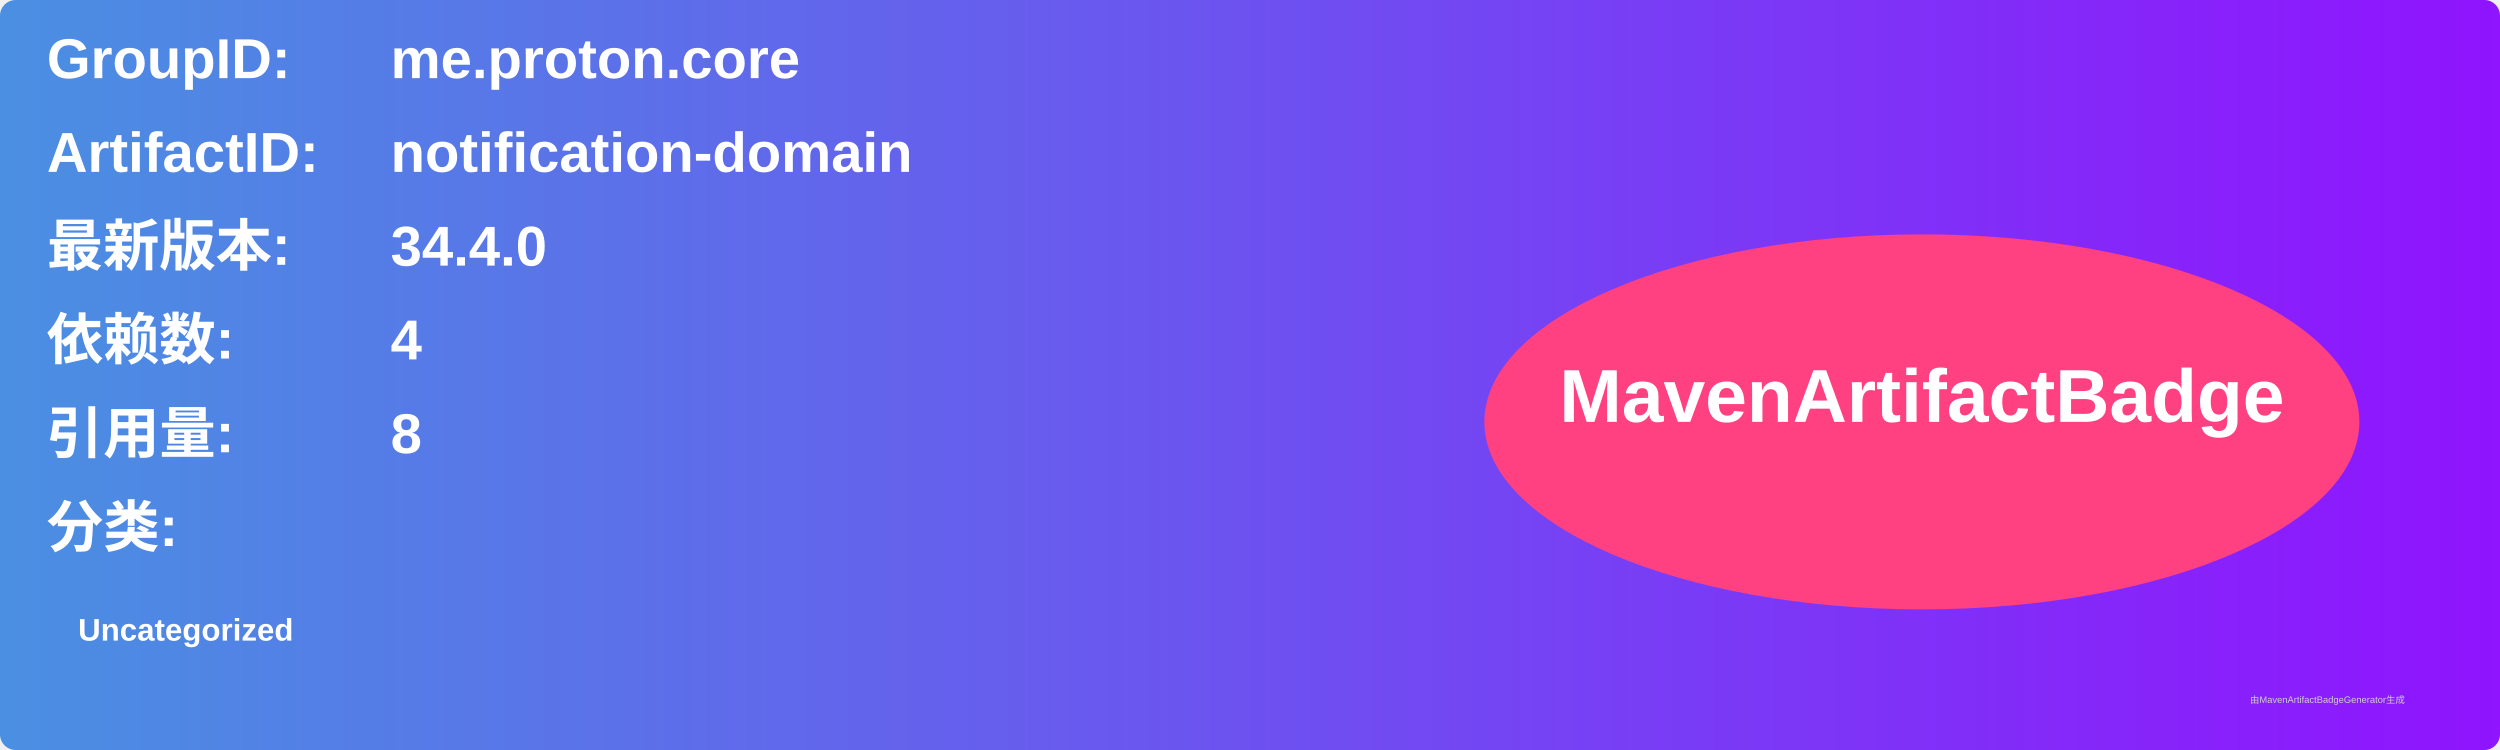
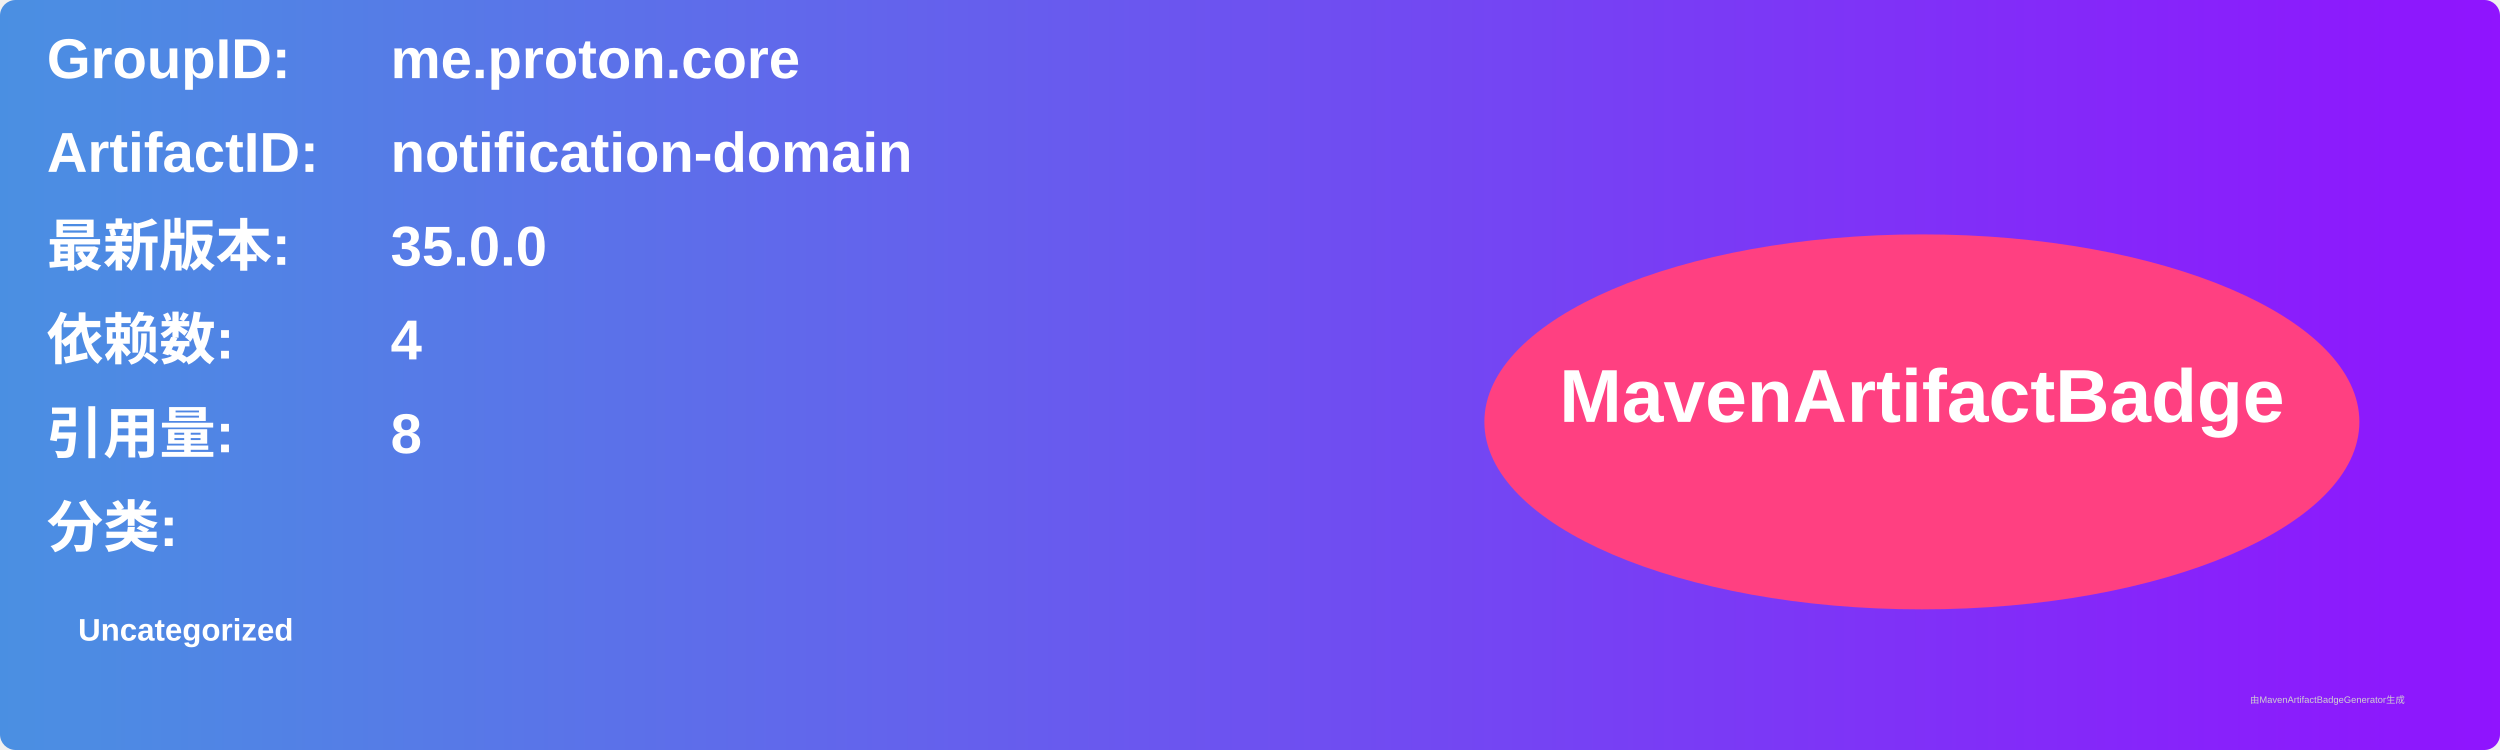
<svg xmlns="http://www.w3.org/2000/svg" width="800" height="240" viewBox="0 0 800 240">
  <linearGradient id="grad" x1="0%" y1="0%" x2="100%" y2="0%">
    <stop offset="0%" stop-color="#4a90e2" />
    <stop offset="100%" stop-color="#9013fe" />
  </linearGradient>
  <rect width="100%" height="100%" rx="5" ry="5" fill="url(#grad)" />
  <g transform="translate(15, 15)">
    <text x="0" y="10" font-family="Arial" font-size="18" fill="white" font-weight="bold" width="260">GroupID:</text>
    <text x="110" y="10" font-family="Arial" font-size="18" fill="white" font-weight="bold" width="460">me.proton.core</text>
    <text x="0" y="40" font-family="Arial" font-size="18" fill="white" font-weight="bold" width="260">ArtifactID:</text>
    <text x="110" y="40" font-family="Arial" font-size="18" fill="white" font-weight="bold" width="460">notification-domain</text>
    <text x="0" y="70" font-family="Arial" font-size="18" fill="white" font-weight="bold">最新版本:</text>
    <text x="110" y="70" font-family="Arial" font-size="18" fill="white" font-weight="bold">
-       <tspan font-weight="bold">34.4.0</tspan>
+       <tspan font-weight="bold">35.0.0</tspan>
    </text>
    <text x="0" y="100" font-family="Arial" font-size="18" fill="white" font-weight="bold">依赖数: </text>
    <text x="110" y="100" font-family="Arial" font-size="18" fill="white">
      <tspan font-weight="bold">4</tspan>
    </text>
    <text x="0" y="130" font-family="Arial" font-size="18" fill="white" font-weight="bold">引用量: </text>
    <text x="110" y="130" font-family="Arial" font-size="18" fill="white">
      <tspan font-weight="bold">8</tspan>
    </text>
    <text x="0" y="160" font-family="Arial" font-size="18" fill="white" font-weight="bold">分类:</text>
    <text x="10" y="190" font-family="Arial" font-size="10" fill="white">
      <tspan font-weight="bold">Uncategorized</tspan>
    </text>
    <ellipse cx="600" cy="120" rx="140" ry="60" fill="#ff4081" />
    <text x="600" y="120" text-anchor="middle" font-family="Arial" font-size="24" fill="white" font-weight="bold">MavenArtifactBadge</text>
  </g>
  <text x="720" y="225" font-family="Arial" font-size="3" fill="#d0d0d0">由MavenArtifactBadgeGenerator生成</text>
</svg>
